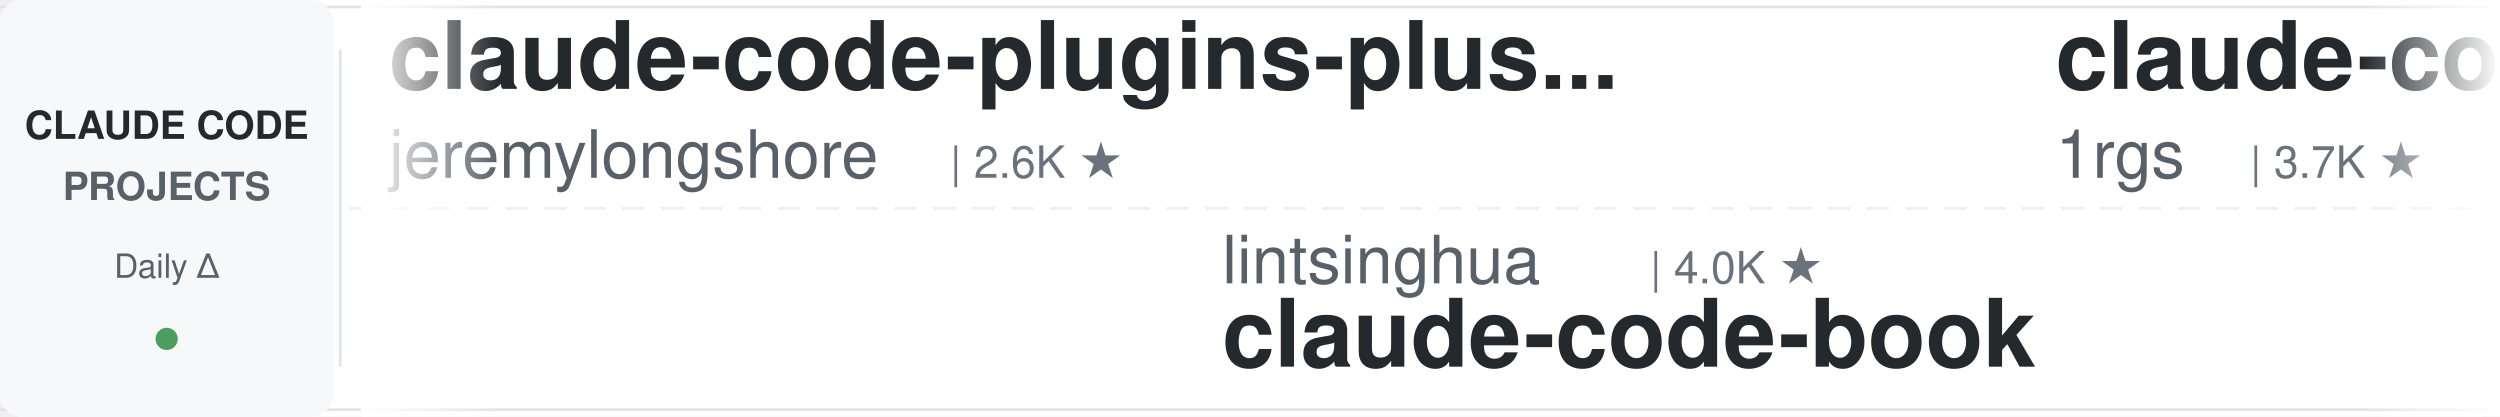
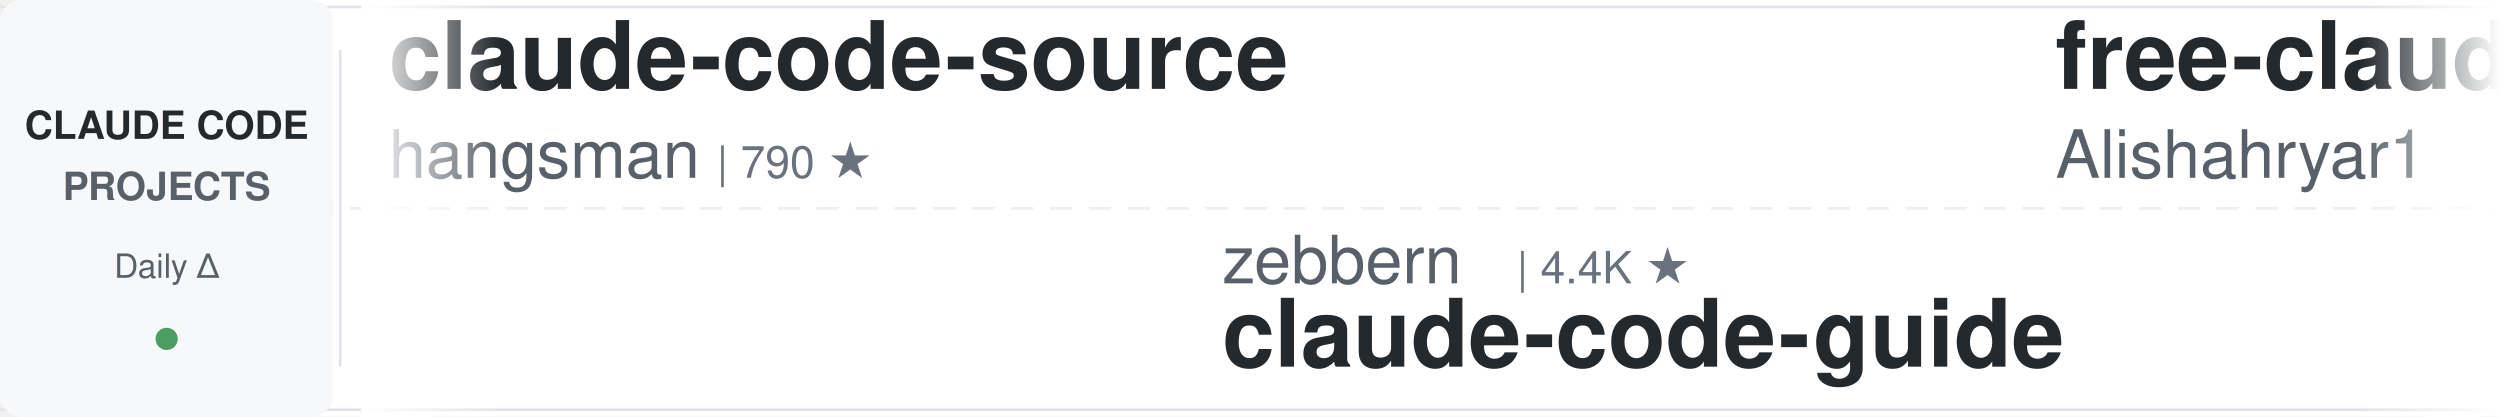
<svg xmlns="http://www.w3.org/2000/svg" width="900" height="150">
  <defs>
    <linearGradient id="leftFade" x1="0%" y1="0%" x2="100%" y2="0%">
      <stop offset="0%" style="stop-color:#ffffff;stop-opacity:1" />
      <stop offset="100%" style="stop-color:#ffffff;stop-opacity:0" />
    </linearGradient>
    <linearGradient id="rightFade" x1="0%" y1="0%" x2="100%" y2="0%">
      <stop offset="0%" style="stop-color:#ffffff;stop-opacity:0" />
      <stop offset="100%" style="stop-color:#ffffff;stop-opacity:1" />
    </linearGradient>
  </defs>
  <rect width="900" height="150" fill="#ffffff" rx="8" />
  <rect x="0" y="2" width="900" height="1" fill="#e1e4e8" />
  <rect x="0" y="147" width="900" height="1" fill="#e1e4e8" />
  <line x1="0" y1="75" x2="900" y2="75" stroke="#e1e4e8" stroke-width="1" stroke-dasharray="8 6" opacity="0.6" />
  <rect x="0" y="0" width="120" height="150" fill="#f6f8fa" rx="8" />
  <text x="60" y="50" font-family="-apple-system, BlinkMacSystemFont, 'Segoe UI', Helvetica, Arial, sans-serif" font-size="14" font-weight="600" fill="#24292e" text-anchor="middle">CLAUDE CODE</text>
  <text x="60" y="72" font-family="-apple-system, BlinkMacSystemFont, 'Segoe UI', Helvetica, Arial, sans-serif" font-size="14" font-weight="600" fill="#586069" text-anchor="middle">PROJECTS</text>
  <text x="60" y="100" font-family="-apple-system, BlinkMacSystemFont, 'Segoe UI', Helvetica, Arial, sans-serif" font-size="12" font-weight="500" fill="#586069" text-anchor="middle">Daily Δ</text>
  <circle cx="60" cy="122" r="4" fill="#22863a" opacity="0.8" />
  <rect x="122" y="18" width="1" height="114" fill="#e1e4e8" />
  <clipPath id="tickerClip">
    <rect x="130" y="0" width="770" height="150" />
  </clipPath>
  <g clip-path="url(#tickerClip)">
    <g id="tickerItems">
      <animateTransform attributeName="transform" attributeType="XML" type="translate" from="0 0" to="-3000 0" dur="54s" repeatCount="indefinite" />
      <g transform="translate(0, 0)">
-         <text x="140" y="32" font-family="-apple-system, BlinkMacSystemFont, 'Segoe UI', Helvetica, Arial, sans-serif" font-size="34" font-weight="600" fill="#24292e">claude-code-plugins-plus...</text>
-         <text x="140" y="64" font-family="-apple-system, BlinkMacSystemFont, 'Segoe UI', Helvetica, Arial, sans-serif" font-size="24" font-weight="400" fill="#586069">jeremylongshore</text>
-         <text x="342" y="64" font-family="-apple-system, BlinkMacSystemFont, 'Segoe UI', Helvetica, Arial, sans-serif" font-size="16" font-weight="500" fill="#6a737d">| 2.6K ★</text>
+         <text x="140" y="32" font-family="-apple-system, BlinkMacSystemFont, 'Segoe UI', Helvetica, Arial, sans-serif" font-size="34" font-weight="600" fill="#24292e">claude-code-source</text>
+         <text x="140" y="64" font-family="-apple-system, BlinkMacSystemFont, 'Segoe UI', Helvetica, Arial, sans-serif" font-size="24" font-weight="400" fill="#586069">hangsman</text>
+         <text x="258" y="64" font-family="-apple-system, BlinkMacSystemFont, 'Segoe UI', Helvetica, Arial, sans-serif" font-size="16" font-weight="500" fill="#6a737d">| 790 ★</text>
      </g>
      <g transform="translate(300, 0)">
-         <text x="140" y="102" font-family="-apple-system, BlinkMacSystemFont, 'Segoe UI', Helvetica, Arial, sans-serif" font-size="24" font-weight="400" fill="#586069">lintsinghua</text>
-         <text x="294" y="102" font-family="-apple-system, BlinkMacSystemFont, 'Segoe UI', Helvetica, Arial, sans-serif" font-size="16" font-weight="500" fill="#6a737d">| 4.0K ★</text>
-         <text x="140" y="132" font-family="-apple-system, BlinkMacSystemFont, 'Segoe UI', Helvetica, Arial, sans-serif" font-size="34" font-weight="600" fill="#24292e">claude-code-book</text>
+         <text x="140" y="102" font-family="-apple-system, BlinkMacSystemFont, 'Segoe UI', Helvetica, Arial, sans-serif" font-size="24" font-weight="400" fill="#586069">zebbern</text>
+         <text x="246" y="102" font-family="-apple-system, BlinkMacSystemFont, 'Segoe UI', Helvetica, Arial, sans-serif" font-size="16" font-weight="500" fill="#6a737d">| 4.4K ★</text>
+         <text x="140" y="132" font-family="-apple-system, BlinkMacSystemFont, 'Segoe UI', Helvetica, Arial, sans-serif" font-size="34" font-weight="600" fill="#24292e">claude-code-guide</text>
      </g>
      <g transform="translate(600, 0)">
-         <text x="140" y="32" font-family="-apple-system, BlinkMacSystemFont, 'Segoe UI', Helvetica, Arial, sans-serif" font-size="34" font-weight="600" fill="#24292e">claude-code-proxy</text>
-         <text x="140" y="64" font-family="-apple-system, BlinkMacSystemFont, 'Segoe UI', Helvetica, Arial, sans-serif" font-size="24" font-weight="400" fill="#586069">1rgs</text>
-         <text x="210" y="64" font-family="-apple-system, BlinkMacSystemFont, 'Segoe UI', Helvetica, Arial, sans-serif" font-size="16" font-weight="500" fill="#6a737d">| 3.7K ★</text>
+         <text x="140" y="32" font-family="-apple-system, BlinkMacSystemFont, 'Segoe UI', Helvetica, Arial, sans-serif" font-size="34" font-weight="600" fill="#24292e">free-claude-code</text>
+         <text x="140" y="64" font-family="-apple-system, BlinkMacSystemFont, 'Segoe UI', Helvetica, Arial, sans-serif" font-size="24" font-weight="400" fill="#586069">Alishahryar1</text>
+         <text x="306" y="64" font-family="-apple-system, BlinkMacSystemFont, 'Segoe UI', Helvetica, Arial, sans-serif" font-size="16" font-weight="500" fill="#6a737d">| 42.9K ★</text>
      </g>
      <g transform="translate(900, 0)">
-         <text x="140" y="102" font-family="-apple-system, BlinkMacSystemFont, 'Segoe UI', Helvetica, Arial, sans-serif" font-size="24" font-weight="400" fill="#586069">hangsman</text>
-         <text x="258" y="102" font-family="-apple-system, BlinkMacSystemFont, 'Segoe UI', Helvetica, Arial, sans-serif" font-size="16" font-weight="500" fill="#6a737d">| 790 ★</text>
-         <text x="140" y="132" font-family="-apple-system, BlinkMacSystemFont, 'Segoe UI', Helvetica, Arial, sans-serif" font-size="34" font-weight="600" fill="#24292e">claude-code-source</text>
+         <text x="140" y="102" font-family="-apple-system, BlinkMacSystemFont, 'Segoe UI', Helvetica, Arial, sans-serif" font-size="24" font-weight="400" fill="#586069">jqueryscript</text>
+         <text x="306" y="102" font-family="-apple-system, BlinkMacSystemFont, 'Segoe UI', Helvetica, Arial, sans-serif" font-size="16" font-weight="500" fill="#6a737d">| 483 ★</text>
+         <text x="140" y="132" font-family="-apple-system, BlinkMacSystemFont, 'Segoe UI', Helvetica, Arial, sans-serif" font-size="34" font-weight="600" fill="#24292e">awesome-claude-code</text>
      </g>
      <g transform="translate(1200, 0)">
-         <text x="140" y="32" font-family="-apple-system, BlinkMacSystemFont, 'Segoe UI', Helvetica, Arial, sans-serif" font-size="34" font-weight="600" fill="#24292e">claude-code-telegram</text>
-         <text x="140" y="64" font-family="-apple-system, BlinkMacSystemFont, 'Segoe UI', Helvetica, Arial, sans-serif" font-size="24" font-weight="400" fill="#586069">RichardAtCT</text>
-         <text x="294" y="64" font-family="-apple-system, BlinkMacSystemFont, 'Segoe UI', Helvetica, Arial, sans-serif" font-size="16" font-weight="500" fill="#6a737d">| 2.7K ★</text>
+         <text x="140" y="32" font-family="-apple-system, BlinkMacSystemFont, 'Segoe UI', Helvetica, Arial, sans-serif" font-size="34" font-weight="600" fill="#24292e">claude-code-spec-workflo...</text>
+         <text x="140" y="64" font-family="-apple-system, BlinkMacSystemFont, 'Segoe UI', Helvetica, Arial, sans-serif" font-size="24" font-weight="400" fill="#586069">Pimzino</text>
+         <text x="246" y="64" font-family="-apple-system, BlinkMacSystemFont, 'Segoe UI', Helvetica, Arial, sans-serif" font-size="16" font-weight="500" fill="#6a737d">| 3.8K ★</text>
      </g>
      <g transform="translate(1500, 0)">
-         <text x="140" y="102" font-family="-apple-system, BlinkMacSystemFont, 'Segoe UI', Helvetica, Arial, sans-serif" font-size="24" font-weight="400" fill="#586069">Alishahryar1</text>
-         <text x="306" y="102" font-family="-apple-system, BlinkMacSystemFont, 'Segoe UI', Helvetica, Arial, sans-serif" font-size="16" font-weight="500" fill="#6a737d">| 42.8K ★</text>
-         <text x="140" y="132" font-family="-apple-system, BlinkMacSystemFont, 'Segoe UI', Helvetica, Arial, sans-serif" font-size="34" font-weight="600" fill="#24292e">free-claude-code</text>
+         <text x="140" y="102" font-family="-apple-system, BlinkMacSystemFont, 'Segoe UI', Helvetica, Arial, sans-serif" font-size="24" font-weight="400" fill="#586069">anthropics</text>
+         <text x="282" y="102" font-family="-apple-system, BlinkMacSystemFont, 'Segoe UI', Helvetica, Arial, sans-serif" font-size="16" font-weight="500" fill="#6a737d">| 5.7K ★</text>
+         <text x="140" y="132" font-family="-apple-system, BlinkMacSystemFont, 'Segoe UI', Helvetica, Arial, sans-serif" font-size="34" font-weight="600" fill="#24292e">claude-code-security-rev...</text>
      </g>
      <g transform="translate(1800, 0)">
-         <text x="140" y="32" font-family="-apple-system, BlinkMacSystemFont, 'Segoe UI', Helvetica, Arial, sans-serif" font-size="34" font-weight="600" fill="#24292e">claude-code-templates</text>
-         <text x="140" y="64" font-family="-apple-system, BlinkMacSystemFont, 'Segoe UI', Helvetica, Arial, sans-serif" font-size="24" font-weight="400" fill="#586069">davila7</text>
-         <text x="246" y="64" font-family="-apple-system, BlinkMacSystemFont, 'Segoe UI', Helvetica, Arial, sans-serif" font-size="16" font-weight="500" fill="#6a737d">| 30.0K ★</text>
+         <text x="140" y="32" font-family="-apple-system, BlinkMacSystemFont, 'Segoe UI', Helvetica, Arial, sans-serif" font-size="34" font-weight="600" fill="#24292e">skills</text>
+         <text x="140" y="64" font-family="-apple-system, BlinkMacSystemFont, 'Segoe UI', Helvetica, Arial, sans-serif" font-size="24" font-weight="400" fill="#586069">anthropics</text>
+         <text x="282" y="64" font-family="-apple-system, BlinkMacSystemFont, 'Segoe UI', Helvetica, Arial, sans-serif" font-size="16" font-weight="500" fill="#6a737d">| 165.0K ★</text>
      </g>
      <g transform="translate(2100, 0)">
-         <text x="140" y="102" font-family="-apple-system, BlinkMacSystemFont, 'Segoe UI', Helvetica, Arial, sans-serif" font-size="24" font-weight="400" fill="#586069">Maciek-roboblog</text>
-         <text x="342" y="102" font-family="-apple-system, BlinkMacSystemFont, 'Segoe UI', Helvetica, Arial, sans-serif" font-size="16" font-weight="500" fill="#6a737d">| 8.5K ★</text>
-         <text x="140" y="132" font-family="-apple-system, BlinkMacSystemFont, 'Segoe UI', Helvetica, Arial, sans-serif" font-size="34" font-weight="600" fill="#24292e">Claude-Code-Usage-Monito...</text>
+         <text x="140" y="102" font-family="-apple-system, BlinkMacSystemFont, 'Segoe UI', Helvetica, Arial, sans-serif" font-size="24" font-weight="400" fill="#586069">ding113</text>
+         <text x="246" y="102" font-family="-apple-system, BlinkMacSystemFont, 'Segoe UI', Helvetica, Arial, sans-serif" font-size="16" font-weight="500" fill="#6a737d">| 3.3K ★</text>
+         <text x="140" y="132" font-family="-apple-system, BlinkMacSystemFont, 'Segoe UI', Helvetica, Arial, sans-serif" font-size="34" font-weight="600" fill="#24292e">claude-code-hub</text>
      </g>
      <g transform="translate(2400, 0)">
-         <text x="140" y="32" font-family="-apple-system, BlinkMacSystemFont, 'Segoe UI', Helvetica, Arial, sans-serif" font-size="34" font-weight="600" fill="#24292e">claude-code-tips</text>
-         <text x="140" y="64" font-family="-apple-system, BlinkMacSystemFont, 'Segoe UI', Helvetica, Arial, sans-serif" font-size="24" font-weight="400" fill="#586069">ykdojo</text>
-         <text x="234" y="64" font-family="-apple-system, BlinkMacSystemFont, 'Segoe UI', Helvetica, Arial, sans-serif" font-size="16" font-weight="500" fill="#6a737d">| 9.5K ★</text>
+         <text x="140" y="32" font-family="-apple-system, BlinkMacSystemFont, 'Segoe UI', Helvetica, Arial, sans-serif" font-size="34" font-weight="600" fill="#24292e">claude-code-cli</text>
+         <text x="140" y="64" font-family="-apple-system, BlinkMacSystemFont, 'Segoe UI', Helvetica, Arial, sans-serif" font-size="24" font-weight="400" fill="#586069">huangserva</text>
+         <text x="282" y="64" font-family="-apple-system, BlinkMacSystemFont, 'Segoe UI', Helvetica, Arial, sans-serif" font-size="16" font-weight="500" fill="#6a737d">| 621 ★</text>
      </g>
      <g transform="translate(2700, 0)">
-         <text x="140" y="102" font-family="-apple-system, BlinkMacSystemFont, 'Segoe UI', Helvetica, Arial, sans-serif" font-size="24" font-weight="400" fill="#586069">Windy3f3f3f3f</text>
-         <text x="318" y="102" font-family="-apple-system, BlinkMacSystemFont, 'Segoe UI', Helvetica, Arial, sans-serif" font-size="16" font-weight="500" fill="#6a737d">| 3.3K ★</text>
-         <text x="140" y="132" font-family="-apple-system, BlinkMacSystemFont, 'Segoe UI', Helvetica, Arial, sans-serif" font-size="34" font-weight="600" fill="#24292e">how-claude-code-works</text>
+         <text x="140" y="102" font-family="-apple-system, BlinkMacSystemFont, 'Segoe UI', Helvetica, Arial, sans-serif" font-size="24" font-weight="400" fill="#586069">Donchitos</text>
+         <text x="270" y="102" font-family="-apple-system, BlinkMacSystemFont, 'Segoe UI', Helvetica, Arial, sans-serif" font-size="16" font-weight="500" fill="#6a737d">| 23.5K ★</text>
+         <text x="140" y="132" font-family="-apple-system, BlinkMacSystemFont, 'Segoe UI', Helvetica, Arial, sans-serif" font-size="34" font-weight="600" fill="#24292e">Claude-Code-Game-Studios</text>
      </g>
      <g transform="translate(3000, 0)">
-         <text x="140" y="32" font-family="-apple-system, BlinkMacSystemFont, 'Segoe UI', Helvetica, Arial, sans-serif" font-size="34" font-weight="600" fill="#24292e">claude-code-plugins-plus...</text>
-         <text x="140" y="64" font-family="-apple-system, BlinkMacSystemFont, 'Segoe UI', Helvetica, Arial, sans-serif" font-size="24" font-weight="400" fill="#586069">jeremylongshore</text>
-         <text x="342" y="64" font-family="-apple-system, BlinkMacSystemFont, 'Segoe UI', Helvetica, Arial, sans-serif" font-size="16" font-weight="500" fill="#6a737d">| 2.6K ★</text>
+         <text x="140" y="32" font-family="-apple-system, BlinkMacSystemFont, 'Segoe UI', Helvetica, Arial, sans-serif" font-size="34" font-weight="600" fill="#24292e">claude-code-source</text>
+         <text x="140" y="64" font-family="-apple-system, BlinkMacSystemFont, 'Segoe UI', Helvetica, Arial, sans-serif" font-size="24" font-weight="400" fill="#586069">hangsman</text>
+         <text x="258" y="64" font-family="-apple-system, BlinkMacSystemFont, 'Segoe UI', Helvetica, Arial, sans-serif" font-size="16" font-weight="500" fill="#6a737d">| 790 ★</text>
      </g>
      <g transform="translate(3300, 0)">
-         <text x="140" y="102" font-family="-apple-system, BlinkMacSystemFont, 'Segoe UI', Helvetica, Arial, sans-serif" font-size="24" font-weight="400" fill="#586069">lintsinghua</text>
-         <text x="294" y="102" font-family="-apple-system, BlinkMacSystemFont, 'Segoe UI', Helvetica, Arial, sans-serif" font-size="16" font-weight="500" fill="#6a737d">| 4.0K ★</text>
-         <text x="140" y="132" font-family="-apple-system, BlinkMacSystemFont, 'Segoe UI', Helvetica, Arial, sans-serif" font-size="34" font-weight="600" fill="#24292e">claude-code-book</text>
+         <text x="140" y="102" font-family="-apple-system, BlinkMacSystemFont, 'Segoe UI', Helvetica, Arial, sans-serif" font-size="24" font-weight="400" fill="#586069">zebbern</text>
+         <text x="246" y="102" font-family="-apple-system, BlinkMacSystemFont, 'Segoe UI', Helvetica, Arial, sans-serif" font-size="16" font-weight="500" fill="#6a737d">| 4.4K ★</text>
+         <text x="140" y="132" font-family="-apple-system, BlinkMacSystemFont, 'Segoe UI', Helvetica, Arial, sans-serif" font-size="34" font-weight="600" fill="#24292e">claude-code-guide</text>
      </g>
      <g transform="translate(3600, 0)">
-         <text x="140" y="32" font-family="-apple-system, BlinkMacSystemFont, 'Segoe UI', Helvetica, Arial, sans-serif" font-size="34" font-weight="600" fill="#24292e">claude-code-proxy</text>
-         <text x="140" y="64" font-family="-apple-system, BlinkMacSystemFont, 'Segoe UI', Helvetica, Arial, sans-serif" font-size="24" font-weight="400" fill="#586069">1rgs</text>
-         <text x="210" y="64" font-family="-apple-system, BlinkMacSystemFont, 'Segoe UI', Helvetica, Arial, sans-serif" font-size="16" font-weight="500" fill="#6a737d">| 3.7K ★</text>
+         <text x="140" y="32" font-family="-apple-system, BlinkMacSystemFont, 'Segoe UI', Helvetica, Arial, sans-serif" font-size="34" font-weight="600" fill="#24292e">free-claude-code</text>
+         <text x="140" y="64" font-family="-apple-system, BlinkMacSystemFont, 'Segoe UI', Helvetica, Arial, sans-serif" font-size="24" font-weight="400" fill="#586069">Alishahryar1</text>
+         <text x="306" y="64" font-family="-apple-system, BlinkMacSystemFont, 'Segoe UI', Helvetica, Arial, sans-serif" font-size="16" font-weight="500" fill="#6a737d">| 42.9K ★</text>
      </g>
      <g transform="translate(3900, 0)">
-         <text x="140" y="102" font-family="-apple-system, BlinkMacSystemFont, 'Segoe UI', Helvetica, Arial, sans-serif" font-size="24" font-weight="400" fill="#586069">hangsman</text>
-         <text x="258" y="102" font-family="-apple-system, BlinkMacSystemFont, 'Segoe UI', Helvetica, Arial, sans-serif" font-size="16" font-weight="500" fill="#6a737d">| 790 ★</text>
-         <text x="140" y="132" font-family="-apple-system, BlinkMacSystemFont, 'Segoe UI', Helvetica, Arial, sans-serif" font-size="34" font-weight="600" fill="#24292e">claude-code-source</text>
+         <text x="140" y="102" font-family="-apple-system, BlinkMacSystemFont, 'Segoe UI', Helvetica, Arial, sans-serif" font-size="24" font-weight="400" fill="#586069">jqueryscript</text>
+         <text x="306" y="102" font-family="-apple-system, BlinkMacSystemFont, 'Segoe UI', Helvetica, Arial, sans-serif" font-size="16" font-weight="500" fill="#6a737d">| 483 ★</text>
+         <text x="140" y="132" font-family="-apple-system, BlinkMacSystemFont, 'Segoe UI', Helvetica, Arial, sans-serif" font-size="34" font-weight="600" fill="#24292e">awesome-claude-code</text>
      </g>
    </g>
  </g>
  <rect x="130" y="0" width="50" height="150" fill="url(#leftFade)" />
  <rect x="850" y="0" width="50" height="150" fill="url(#rightFade)" />
</svg>
